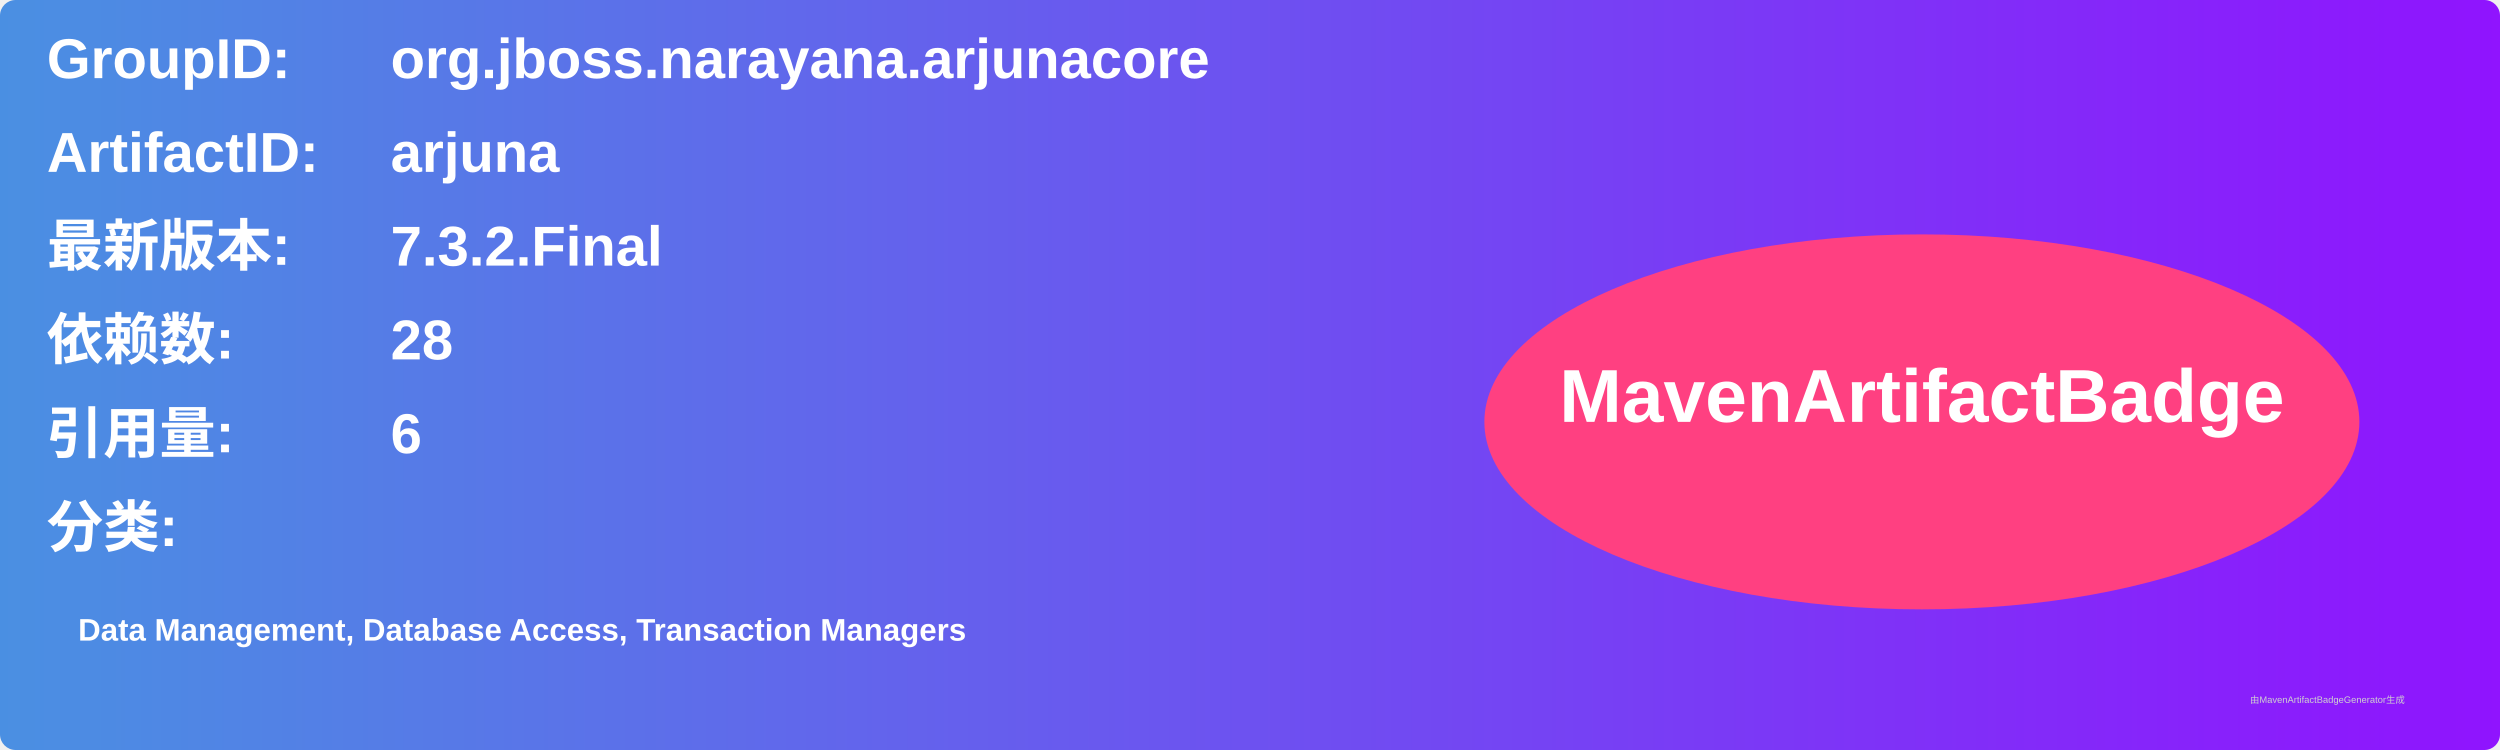
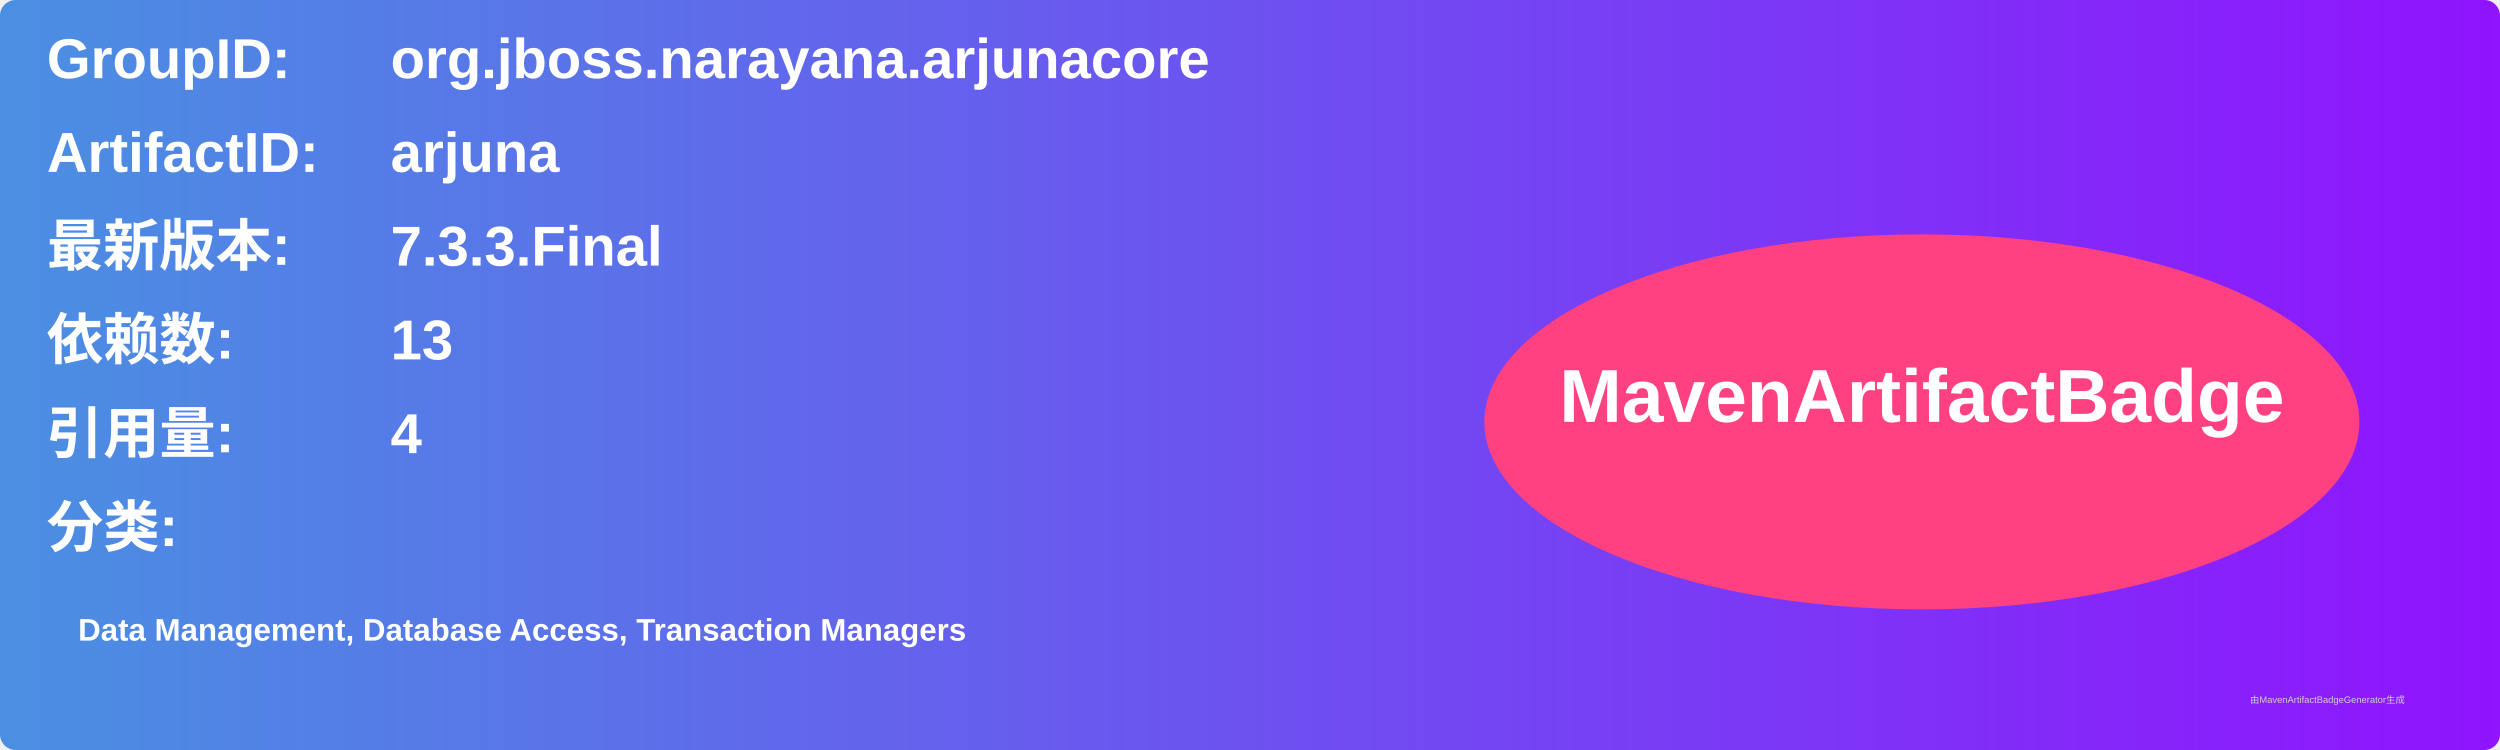
<svg xmlns="http://www.w3.org/2000/svg" width="800" height="240" viewBox="0 0 800 240">
  <linearGradient id="grad" x1="0%" y1="0%" x2="100%" y2="0%">
    <stop offset="0%" stop-color="#4a90e2" />
    <stop offset="100%" stop-color="#9013fe" />
  </linearGradient>
  <rect width="100%" height="100%" rx="5" ry="5" fill="url(#grad)" />
  <g transform="translate(15, 15)">
    <text x="0" y="10" font-family="Arial" font-size="18" fill="white" font-weight="bold" width="260">GroupID:</text>
    <text x="110" y="10" font-family="Arial" font-size="18" fill="white" font-weight="bold" width="460">org.jboss.narayana.arjunacore</text>
    <text x="0" y="40" font-family="Arial" font-size="18" fill="white" font-weight="bold" width="260">ArtifactID:</text>
    <text x="110" y="40" font-family="Arial" font-size="18" fill="white" font-weight="bold" width="460">arjuna</text>
    <text x="0" y="70" font-family="Arial" font-size="18" fill="white" font-weight="bold">最新版本:</text>
    <text x="110" y="70" font-family="Arial" font-size="18" fill="white" font-weight="bold">
-       <tspan font-weight="bold">7.3.2.Final</tspan>
+       <tspan font-weight="bold">7.3.3.Final</tspan>
    </text>
    <text x="0" y="100" font-family="Arial" font-size="18" fill="white" font-weight="bold">依赖数: </text>
    <text x="110" y="100" font-family="Arial" font-size="18" fill="white">
-       <tspan font-weight="bold">28</tspan>
+       <tspan font-weight="bold">13</tspan>
    </text>
    <text x="0" y="130" font-family="Arial" font-size="18" fill="white" font-weight="bold">引用量: </text>
    <text x="110" y="130" font-family="Arial" font-size="18" fill="white">
-       <tspan font-weight="bold">6</tspan>
+       <tspan font-weight="bold">4</tspan>
    </text>
    <text x="0" y="160" font-family="Arial" font-size="18" fill="white" font-weight="bold">分类:</text>
    <text x="10" y="190" font-family="Arial" font-size="10" fill="white">
      <tspan font-weight="bold">Data Management, Database Access, Transaction Managers</tspan>
    </text>
    <ellipse cx="600" cy="120" rx="140" ry="60" fill="#ff4081" />
    <text x="600" y="120" text-anchor="middle" font-family="Arial" font-size="24" fill="white" font-weight="bold">MavenArtifactBadge</text>
  </g>
  <text x="720" y="225" font-family="Arial" font-size="3" fill="#d0d0d0">由MavenArtifactBadgeGenerator生成</text>
</svg>
